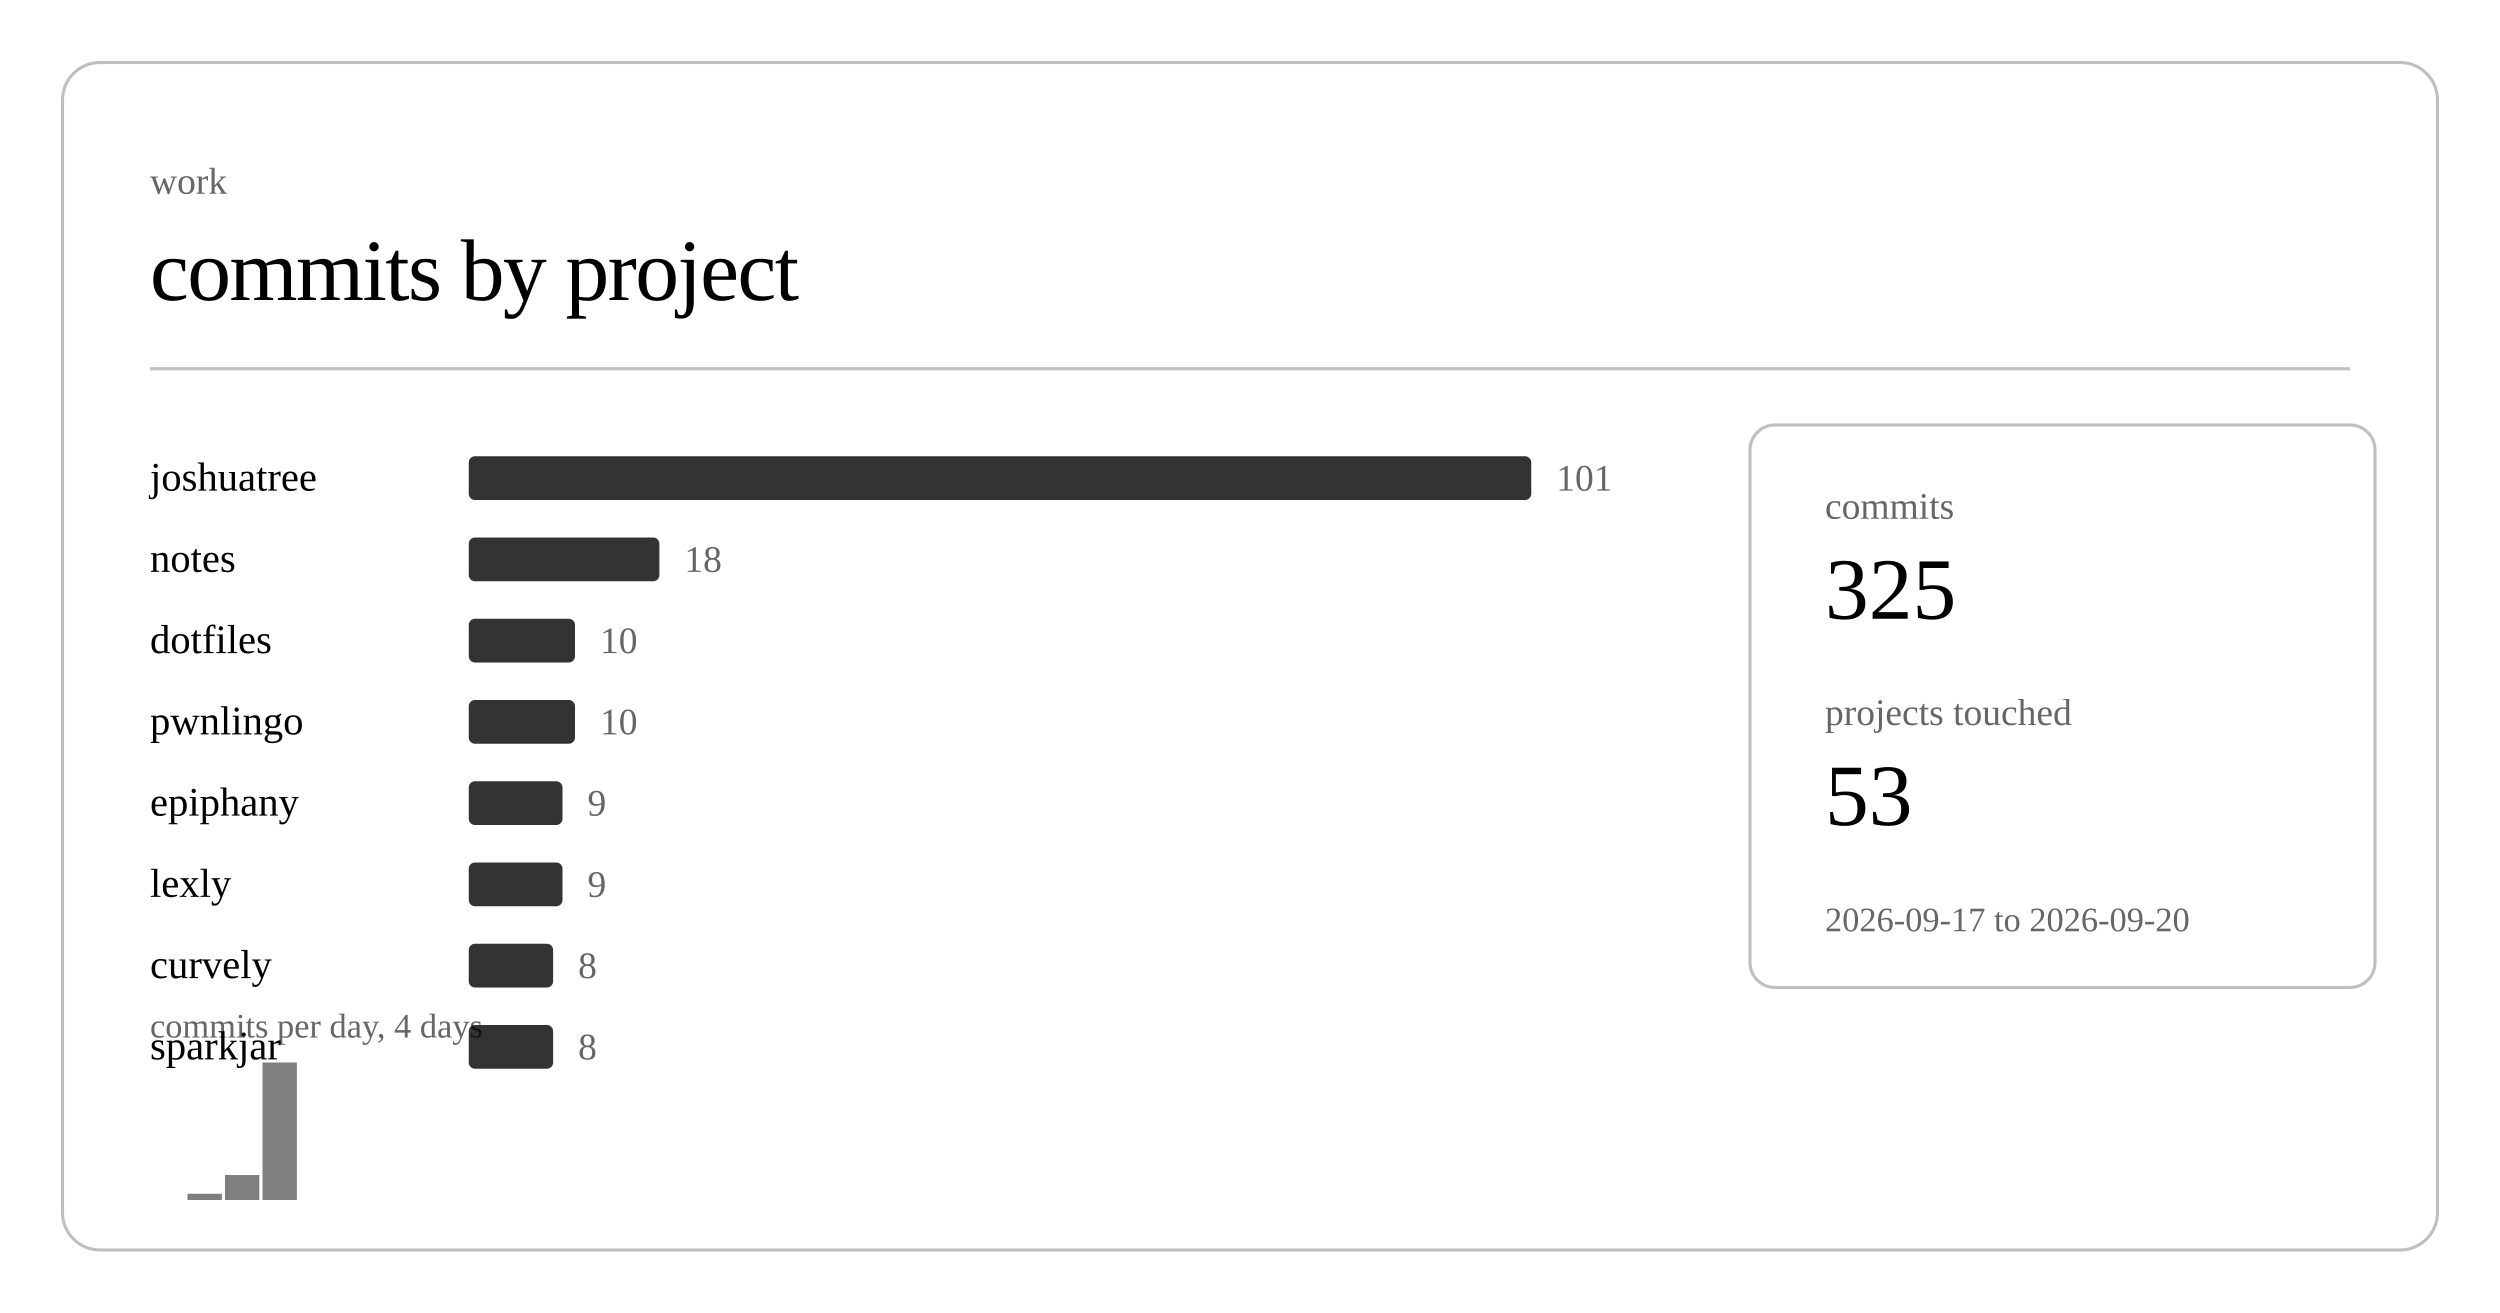
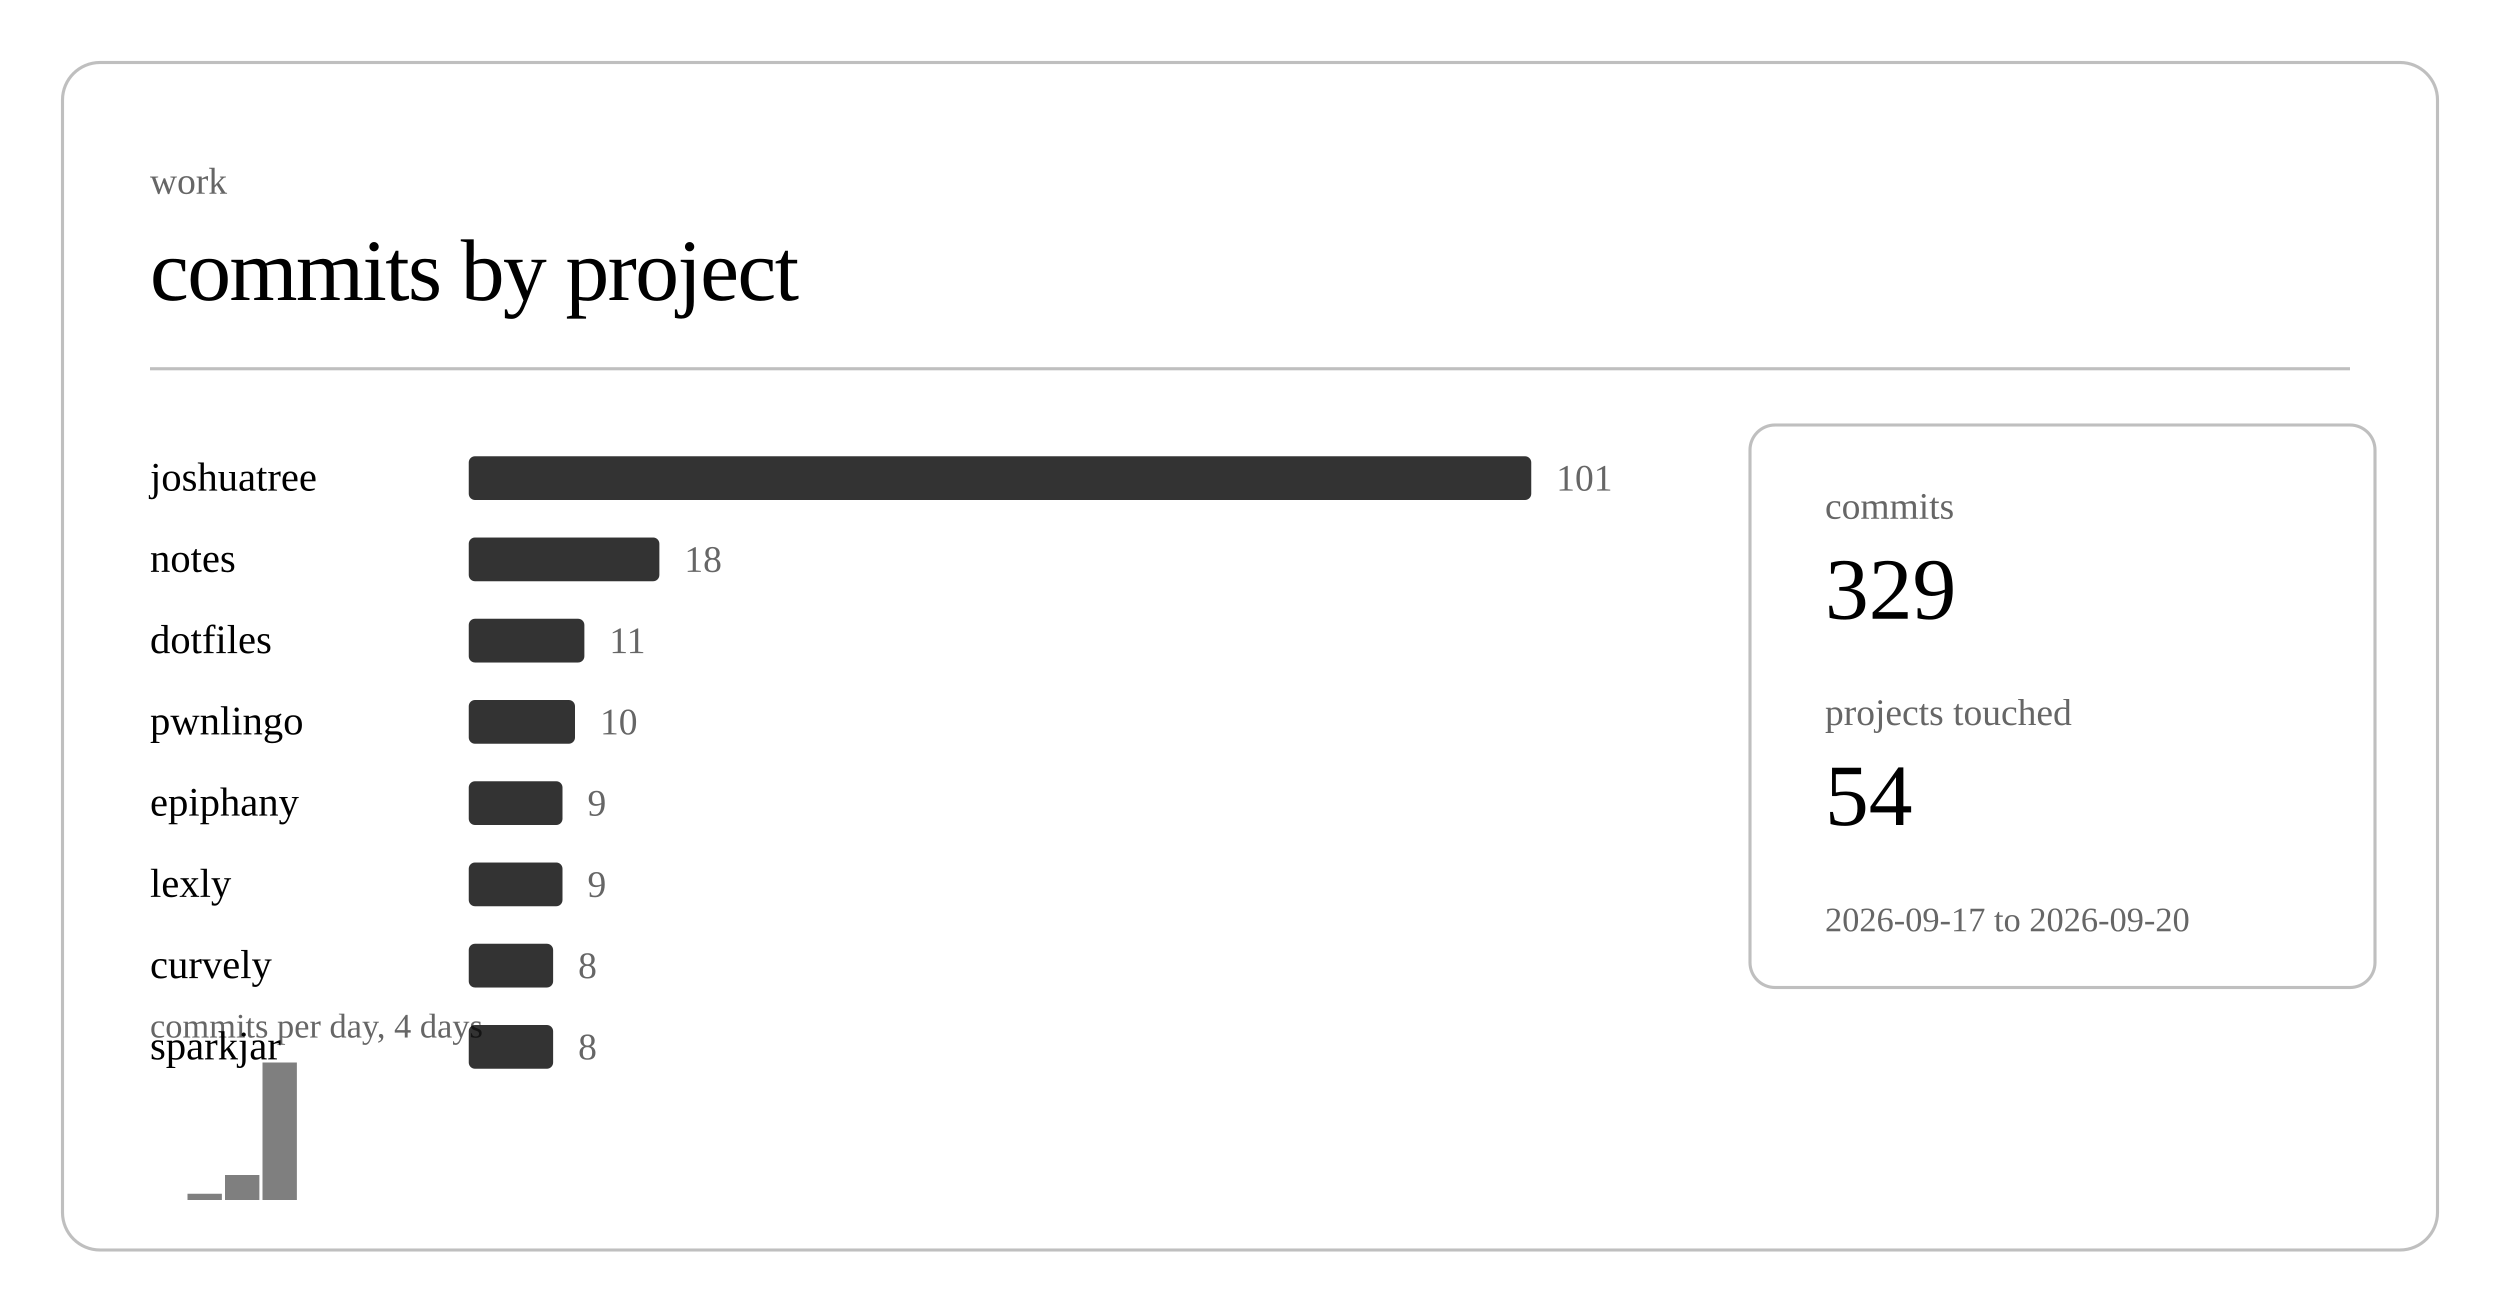
<svg xmlns="http://www.w3.org/2000/svg" class="post-header-svg" viewBox="0 0 800 420" width="800" height="420">
  <rect x="20" y="20" width="760" height="380" rx="12" ry="12" fill="none" stroke="currentColor" stroke-width="1" opacity="0.25" />
  <text fill="currentColor" x="48" y="62" font-size="12" opacity="0.6">work</text>
  <text fill="currentColor" x="48" y="96" font-size="28" font-weight="300" letter-spacing="-0.5">commits by project</text>
  <line stroke="currentColor" x1="48" y1="118" x2="752" y2="118" stroke-width="1" opacity="0.25" />
  <a href="https://github.com/nulljosh/joshuatree">
    <text fill="currentColor" x="48" y="157" font-size="13">joshuatree</text>
  </a>
  <rect x="150" y="146" width="340" height="14" rx="2" fill="currentColor" opacity="0.8" />
  <text fill="currentColor" x="498" y="157" font-size="12" opacity="0.6">101</text>
  <a href="https://github.com/nulljosh/notes">
    <text fill="currentColor" x="48" y="183" font-size="13">notes</text>
  </a>
  <rect x="150" y="172" width="61" height="14" rx="2" fill="currentColor" opacity="0.8" />
  <text fill="currentColor" x="219" y="183" font-size="12" opacity="0.6">18</text>
  <a href="https://github.com/nulljosh/dotfiles">
    <text fill="currentColor" x="48" y="209" font-size="13">dotfiles</text>
  </a>
-   <rect x="150" y="198" width="34" height="14" rx="2" fill="currentColor" opacity="0.8" />
-   <text fill="currentColor" x="192" y="209" font-size="12" opacity="0.6">10</text>
+   <rect x="150" y="198" width="37" height="14" rx="2" fill="currentColor" opacity="0.8" />
+   <text fill="currentColor" x="195" y="209" font-size="12" opacity="0.6">11</text>
  <a href="https://github.com/nulljosh/pwnlingo">
    <text fill="currentColor" x="48" y="235" font-size="13">pwnlingo</text>
  </a>
  <rect x="150" y="224" width="34" height="14" rx="2" fill="currentColor" opacity="0.8" />
  <text fill="currentColor" x="192" y="235" font-size="12" opacity="0.6">10</text>
  <a href="https://github.com/nulljosh/epiphany">
    <text fill="currentColor" x="48" y="261" font-size="13">epiphany</text>
  </a>
  <rect x="150" y="250" width="30" height="14" rx="2" fill="currentColor" opacity="0.8" />
  <text fill="currentColor" x="188" y="261" font-size="12" opacity="0.6">9</text>
  <a href="https://github.com/nulljosh/lexly">
    <text fill="currentColor" x="48" y="287" font-size="13">lexly</text>
  </a>
  <rect x="150" y="276" width="30" height="14" rx="2" fill="currentColor" opacity="0.8" />
  <text fill="currentColor" x="188" y="287" font-size="12" opacity="0.6">9</text>
  <a href="https://github.com/nulljosh/curvely">
    <text fill="currentColor" x="48" y="313" font-size="13">curvely</text>
  </a>
  <rect x="150" y="302" width="27" height="14" rx="2" fill="currentColor" opacity="0.8" />
  <text fill="currentColor" x="185" y="313" font-size="12" opacity="0.6">8</text>
  <a href="https://github.com/nulljosh/sparkjar">
    <text fill="currentColor" x="48" y="339" font-size="13">sparkjar</text>
  </a>
  <rect x="150" y="328" width="27" height="14" rx="2" fill="currentColor" opacity="0.8" />
  <text fill="currentColor" x="185" y="339" font-size="12" opacity="0.6">8</text>
  <rect x="60.0" y="382" width="11.0" height="2" fill="currentColor" opacity="0.5" />
  <rect x="72.0" y="376" width="11.0" height="8" fill="currentColor" opacity="0.5" />
  <rect x="84.0" y="340" width="11.0" height="44" fill="currentColor" opacity="0.5" />
  <text fill="currentColor" x="48" y="332" font-size="11" opacity="0.6">commits per day, 4 days</text>
  <rect x="560" y="136" width="200" height="180" rx="8" ry="8" fill="none" stroke="currentColor" stroke-width="1" opacity="0.25" />
  <text fill="currentColor" x="584" y="166" font-size="12" opacity="0.6">commits</text>
-   <text fill="currentColor" x="584" y="198" font-size="28" font-weight="500">325</text>
+   <text fill="currentColor" x="584" y="198" font-size="28" font-weight="500">329</text>
  <text fill="currentColor" x="584" y="232" font-size="12" opacity="0.6">projects touched</text>
-   <text fill="currentColor" x="584" y="264" font-size="28" font-weight="500">53</text>
+   <text fill="currentColor" x="584" y="264" font-size="28" font-weight="500">54</text>
  <text fill="currentColor" x="584" y="298" font-size="11" opacity="0.6">2026-09-17 to 2026-09-20</text>
</svg>
